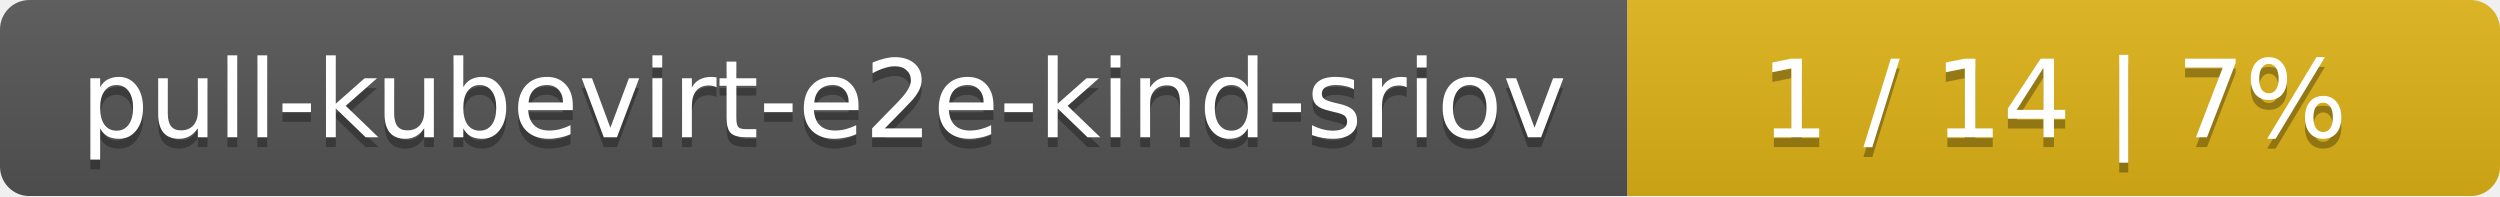
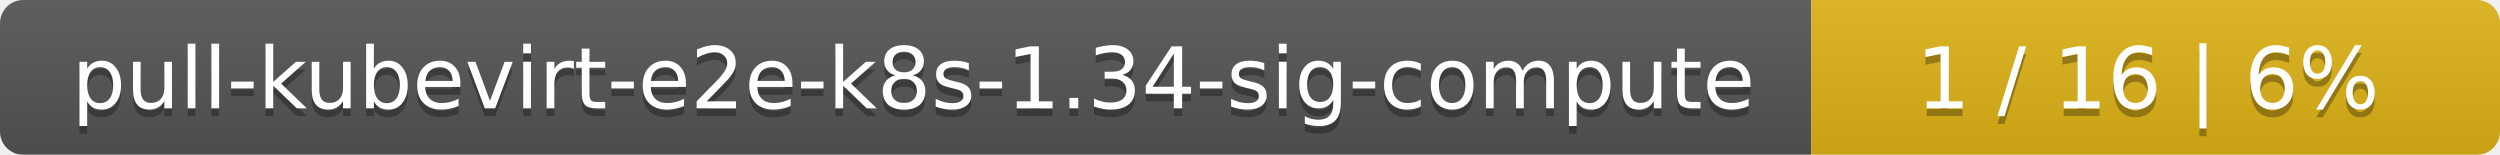
- <svg xmlns="http://www.w3.org/2000/svg" width="255" height="20">
+ <svg xmlns="http://www.w3.org/2000/svg" width="323" height="20">
  <linearGradient id="smooth" x2="0" y2="100%">
    <stop offset="0" stop-color="#bbb" stop-opacity=".1" />
    <stop offset="1" stop-opacity=".1" />
  </linearGradient>
  <mask id="round">
-     <rect width="255" height="20" rx="3" fill="#fff" />
+     <rect width="323" height="20" rx="3" fill="#fff" />
  </mask>
  <g mask="url(#round)">
-     <rect width="166" height="20" fill="#555" />
-     <rect x="166" width="89" height="20" fill="#dfb317" />
-     <rect width="255" height="20" fill="url(#smooth)" />
+     <rect width="234" height="20" fill="#555" />
+     <rect x="234" width="89" height="20" fill="#dfb317" />
+     <rect width="323" height="20" fill="url(#smooth)" />
  </g>
  <g fill="#fff" text-anchor="middle" font-family="DejaVu Sans,Verdana,Geneva,sans-serif" font-size="11">
-     <text x="84" y="15" fill="#010101" fill-opacity=".3">pull-kubevirt-e2e-kind-sriov</text>
-     <text x="84" y="14">pull-kubevirt-e2e-kind-sriov</text>
-     <text x="209.5" y="15" fill="#010101" fill-opacity=".3">1 / 14    |    7%</text>
-     <text x="209.5" y="14">1 / 14    |    7%</text>
+     <text x="118" y="15" fill="#010101" fill-opacity=".3">pull-kubevirt-e2e-k8s-1.34-sig-compute</text>
+     <text x="118" y="14">pull-kubevirt-e2e-k8s-1.34-sig-compute</text>
+     <text x="277.5" y="15" fill="#010101" fill-opacity=".3">1 / 16    |    6%</text>
+     <text x="277.5" y="14">1 / 16    |    6%</text>
  </g>
</svg>
